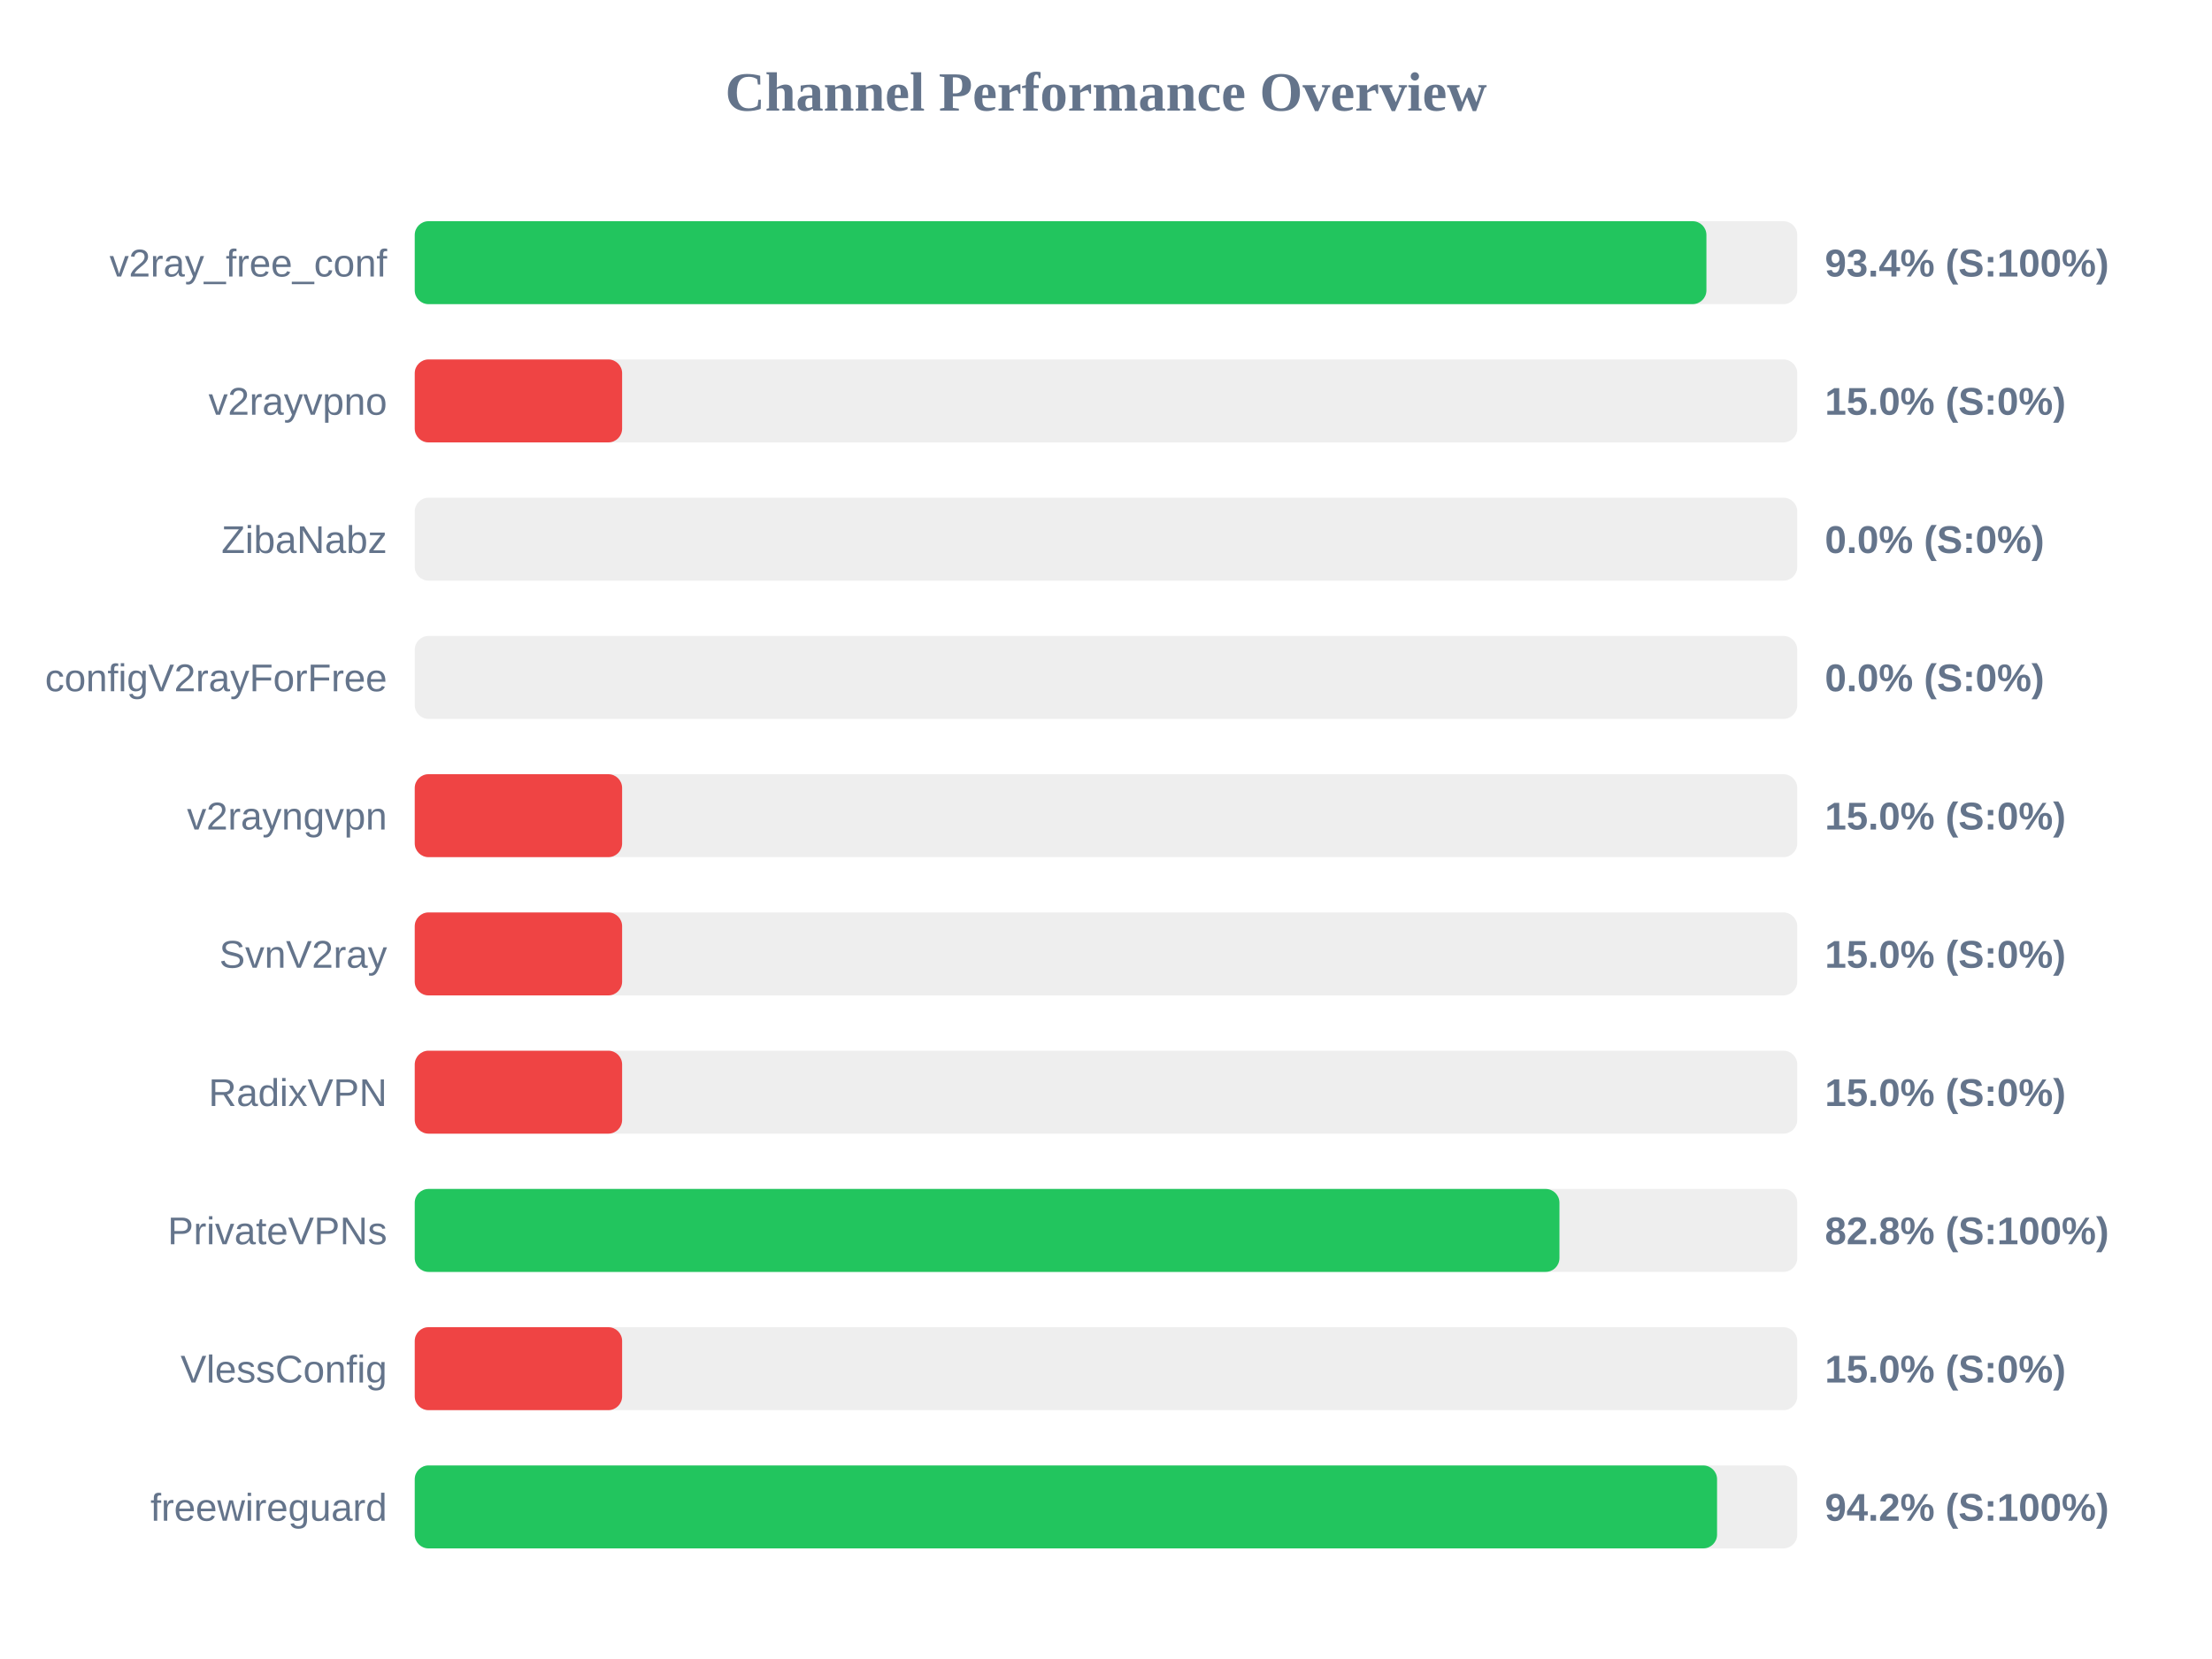
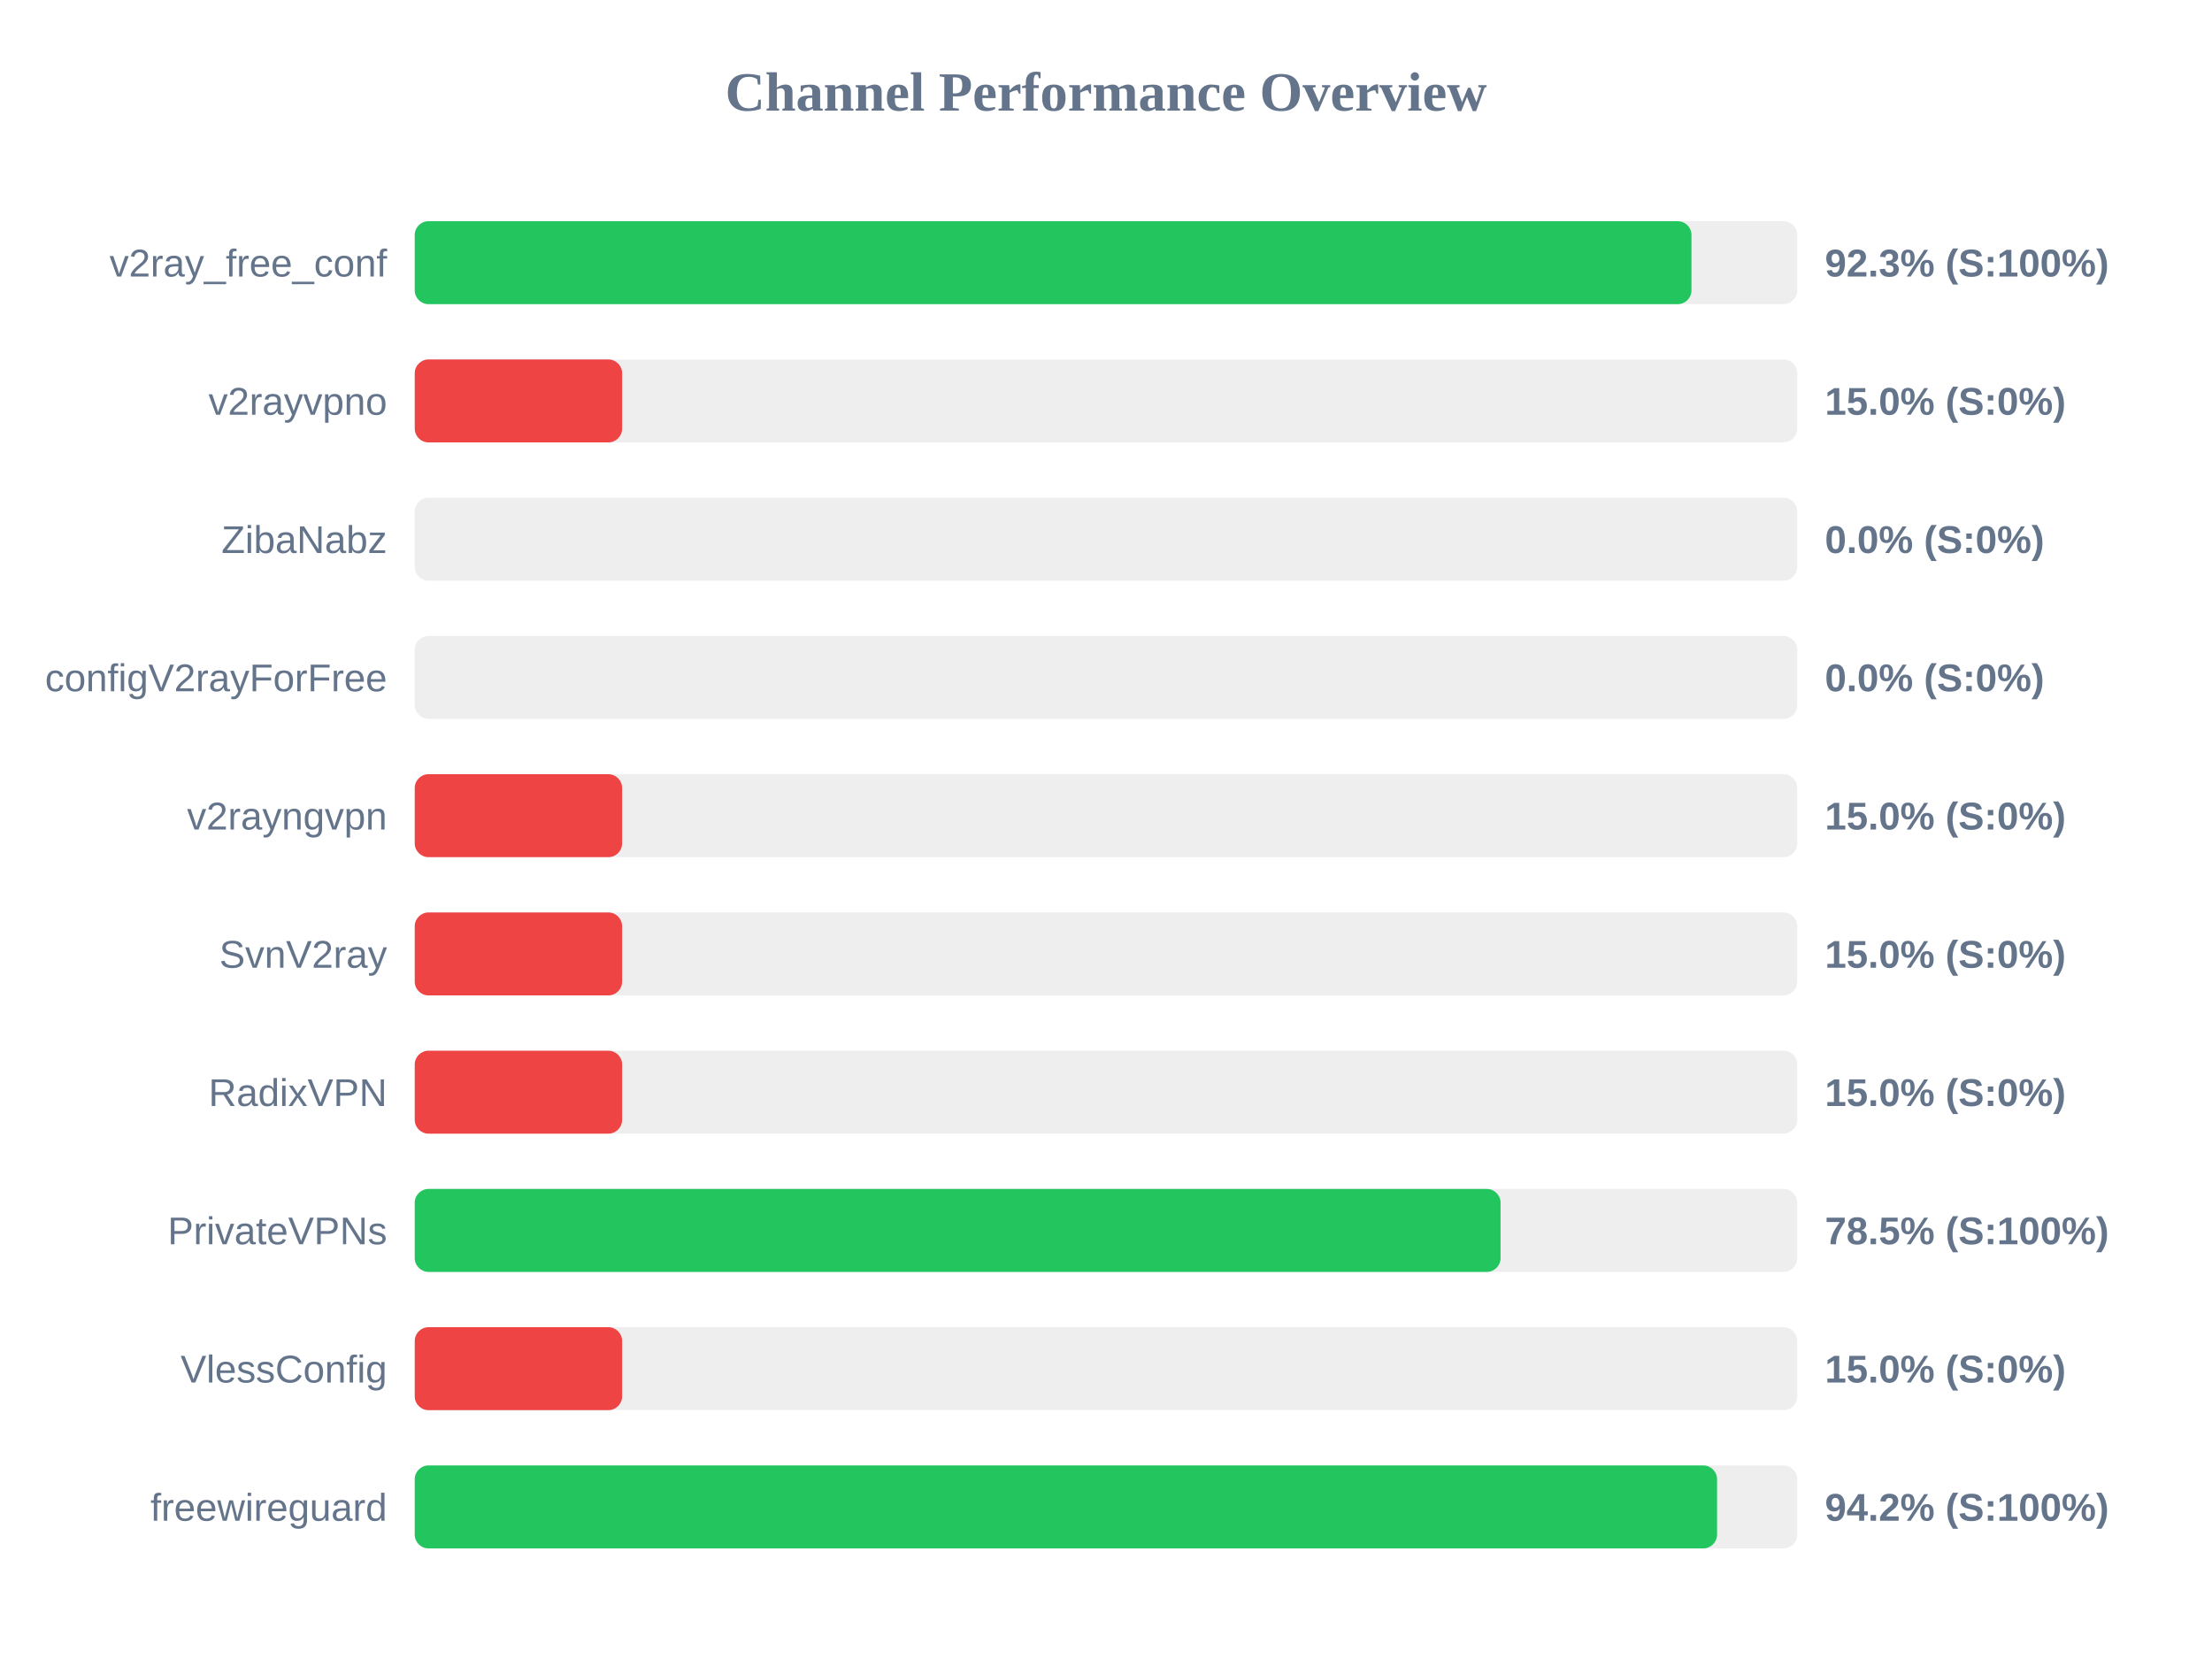
<svg xmlns="http://www.w3.org/2000/svg" width="800" height="600" version="1.1">
  <style>
        .row { font: 14px Arial; fill: #64748b; }
        .score { font: bold 14px Arial; fill: #64748b; }
    </style>
  <text x="400" y="40" text-anchor="middle" font-size="20px" font-weight="bold" fill="#64748b">Channel Performance Overview</text>
  <rect x="150" y="80" width="500" height="30" fill="#eee" rx="5" />
-   <rect x="150" y="80" width="467.15" height="30" fill="#22c55e" rx="5" />
+   <rect x="150" y="80" width="461.75" height="30" fill="#22c55e" rx="5" />
  <text x="140" y="100" text-anchor="end" class="row">v2ray_free_conf</text>
-   <text x="660" y="100" text-anchor="start" class="score">93.4% (S:100%)</text>
+   <text x="660" y="100" text-anchor="start" class="score">92.3% (S:100%)</text>
  <rect x="150" y="130" width="500" height="30" fill="#eee" rx="5" />
  <rect x="150" y="130" width="75.0" height="30" fill="#ef4444" rx="5" />
  <text x="140" y="150" text-anchor="end" class="row">v2rayvpno</text>
  <text x="660" y="150" text-anchor="start" class="score">15.0% (S:0%)</text>
  <rect x="150" y="180" width="500" height="30" fill="#eee" rx="5" />
  <rect x="150" y="180" width="0.0" height="30" fill="#ef4444" rx="5" />
  <text x="140" y="200" text-anchor="end" class="row">ZibaNabz</text>
  <text x="660" y="200" text-anchor="start" class="score">0.0% (S:0%)</text>
  <rect x="150" y="230" width="500" height="30" fill="#eee" rx="5" />
  <rect x="150" y="230" width="0.0" height="30" fill="#ef4444" rx="5" />
  <text x="140" y="250" text-anchor="end" class="row">configV2rayForFree</text>
  <text x="660" y="250" text-anchor="start" class="score">0.0% (S:0%)</text>
  <rect x="150" y="280" width="500" height="30" fill="#eee" rx="5" />
  <rect x="150" y="280" width="75.0" height="30" fill="#ef4444" rx="5" />
  <text x="140" y="300" text-anchor="end" class="row">v2rayngvpn</text>
  <text x="660" y="300" text-anchor="start" class="score">15.0% (S:0%)</text>
  <rect x="150" y="330" width="500" height="30" fill="#eee" rx="5" />
  <rect x="150" y="330" width="75.0" height="30" fill="#ef4444" rx="5" />
  <text x="140" y="350" text-anchor="end" class="row">SvnV2ray</text>
  <text x="660" y="350" text-anchor="start" class="score">15.0% (S:0%)</text>
  <rect x="150" y="380" width="500" height="30" fill="#eee" rx="5" />
  <rect x="150" y="380" width="75.0" height="30" fill="#ef4444" rx="5" />
  <text x="140" y="400" text-anchor="end" class="row">RadixVPN</text>
  <text x="660" y="400" text-anchor="start" class="score">15.0% (S:0%)</text>
  <rect x="150" y="430" width="500" height="30" fill="#eee" rx="5" />
-   <rect x="150" y="430" width="414.0" height="30" fill="#22c55e" rx="5" />
+   <rect x="150" y="430" width="392.7" height="30" fill="#22c55e" rx="5" />
  <text x="140" y="450" text-anchor="end" class="row">PrivateVPNs</text>
-   <text x="660" y="450" text-anchor="start" class="score">82.8% (S:100%)</text>
+   <text x="660" y="450" text-anchor="start" class="score">78.5% (S:100%)</text>
  <rect x="150" y="480" width="500" height="30" fill="#eee" rx="5" />
  <rect x="150" y="480" width="75.0" height="30" fill="#ef4444" rx="5" />
  <text x="140" y="500" text-anchor="end" class="row">VlessConfig</text>
  <text x="660" y="500" text-anchor="start" class="score">15.0% (S:0%)</text>
  <rect x="150" y="530" width="500" height="30" fill="#eee" rx="5" />
  <rect x="150" y="530" width="471.0" height="30" fill="#22c55e" rx="5" />
  <text x="140" y="550" text-anchor="end" class="row">freewireguard</text>
  <text x="660" y="550" text-anchor="start" class="score">94.2% (S:100%)</text>
</svg>
